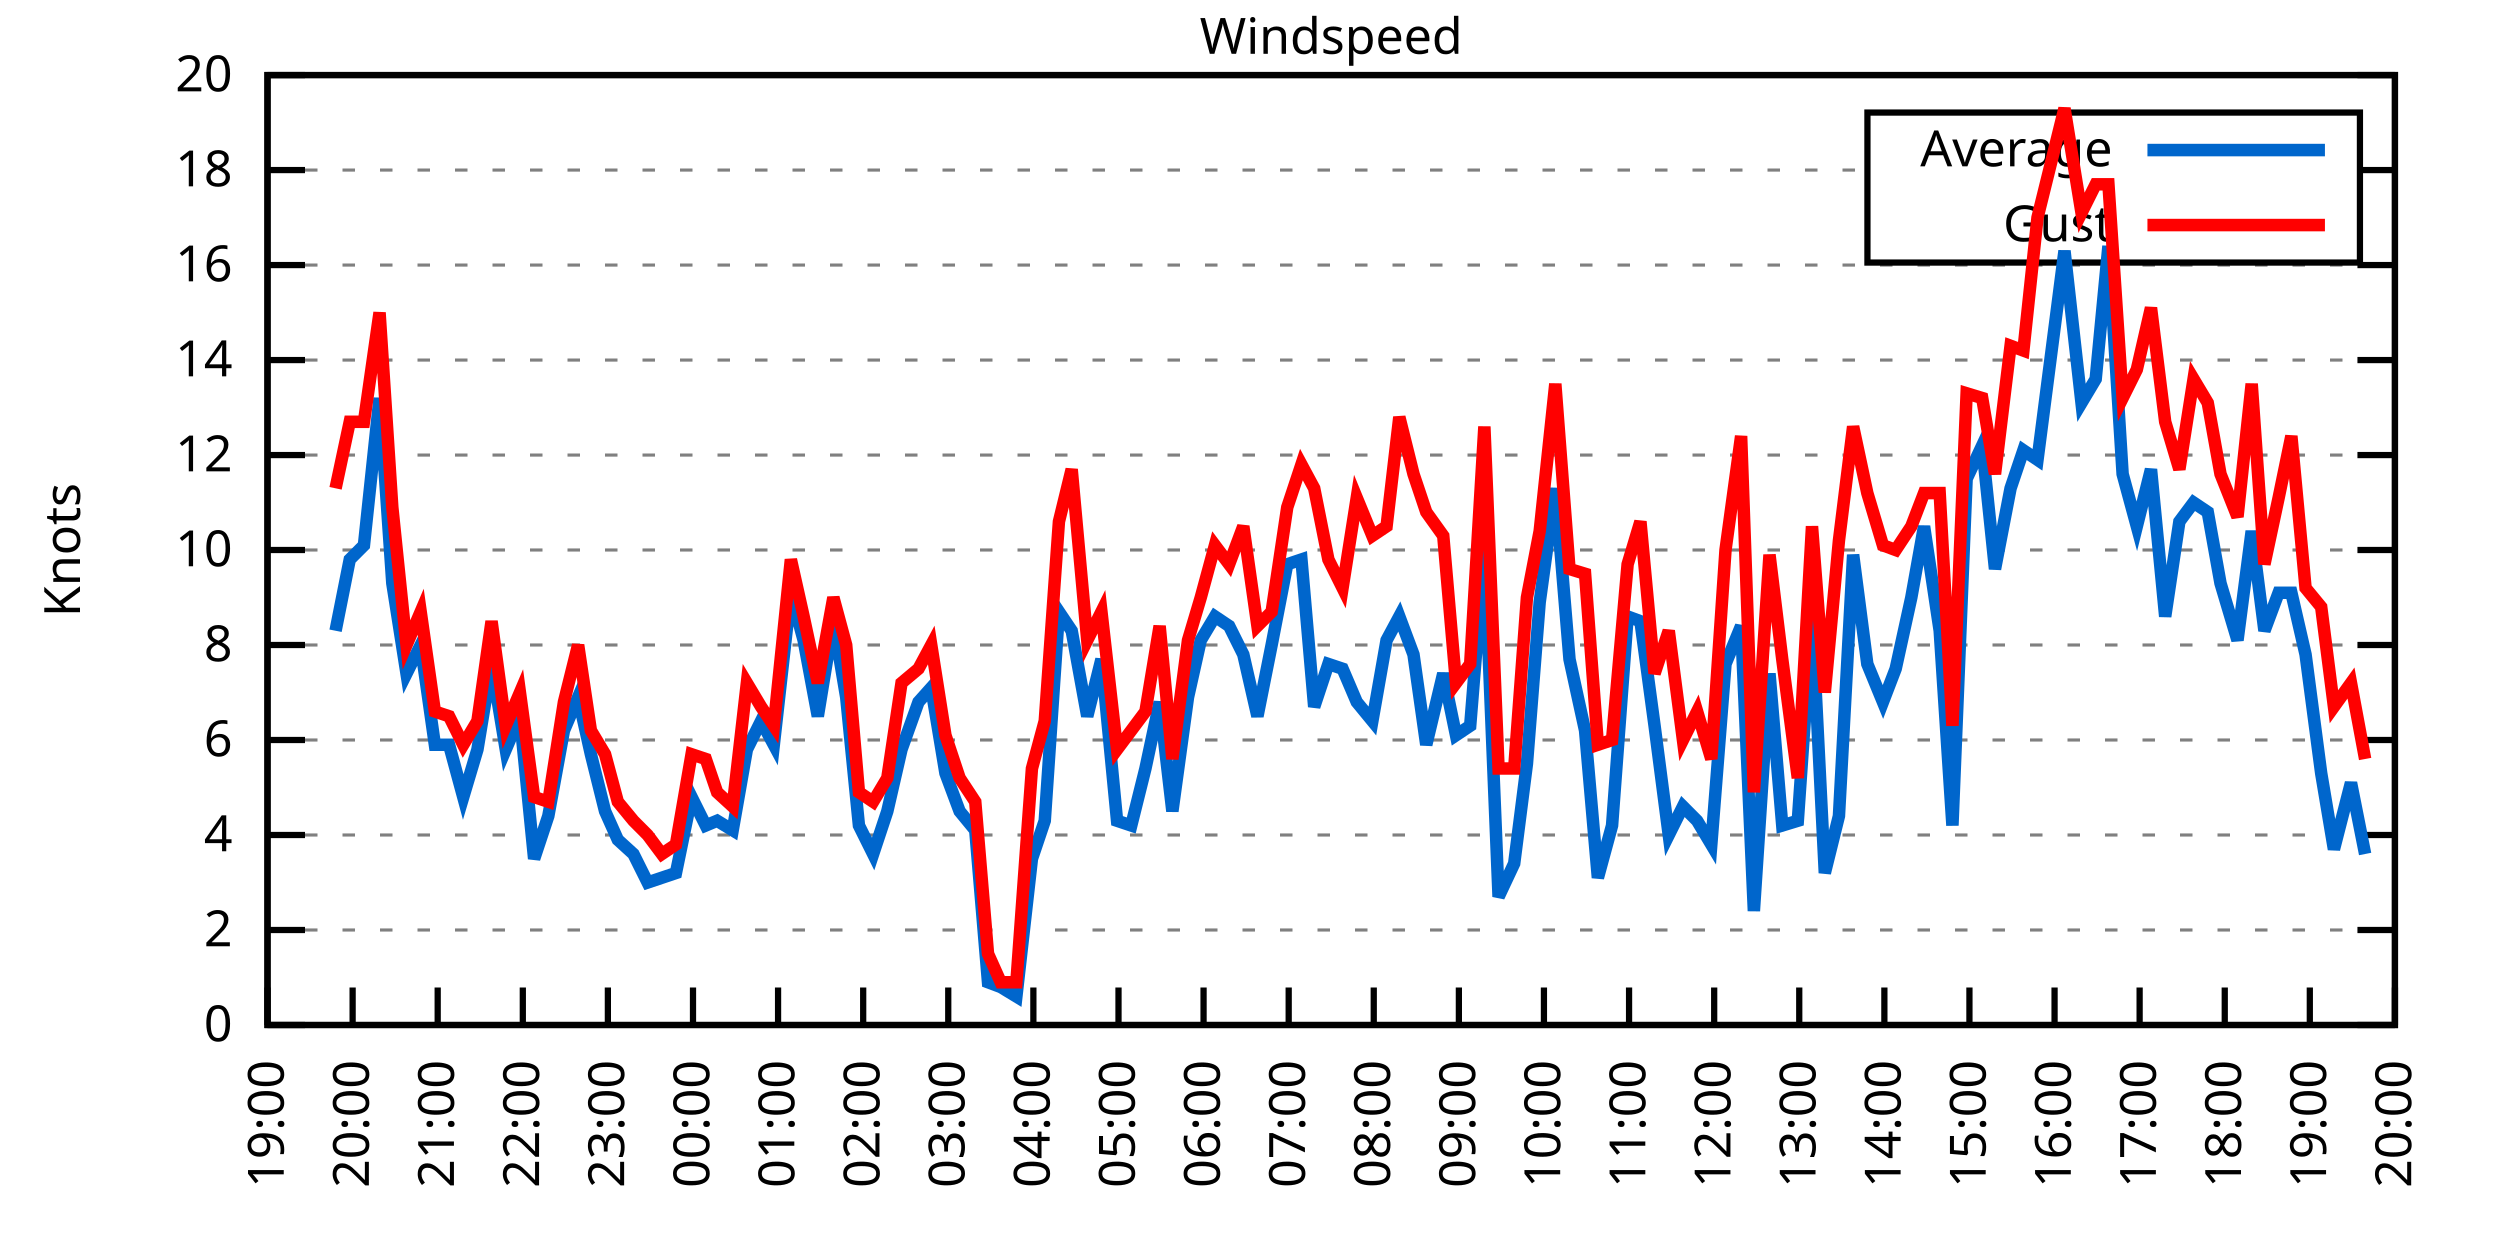
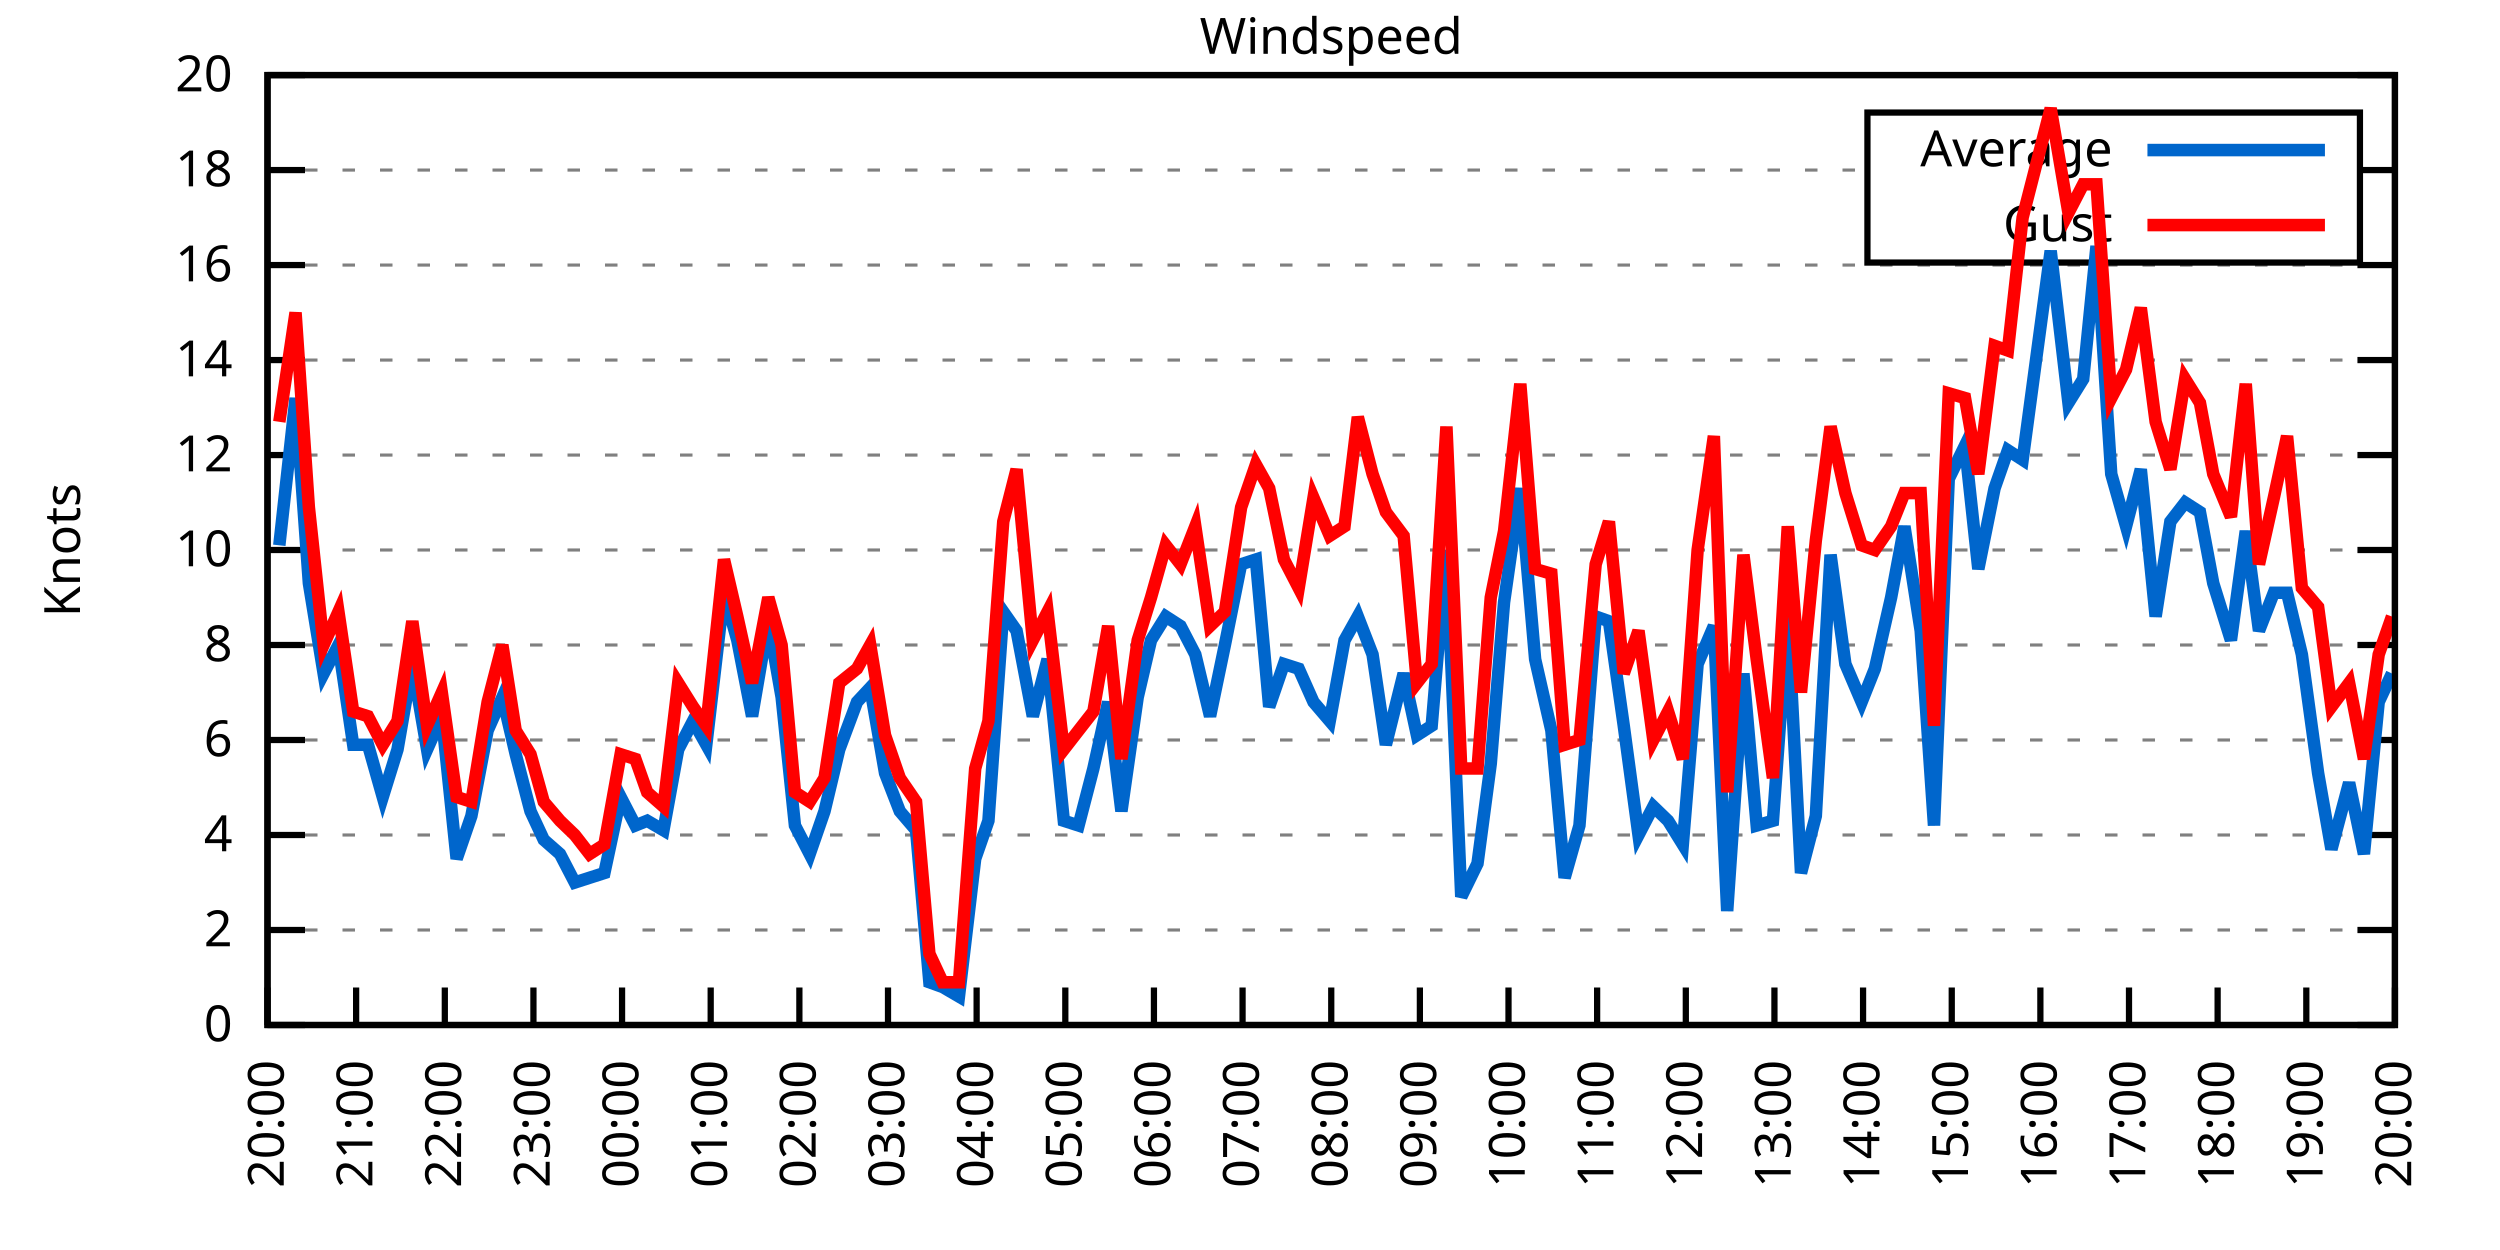
<svg xmlns="http://www.w3.org/2000/svg" xmlns:xlink="http://www.w3.org/1999/xlink" width="400" height="200" viewBox="0 0 400 200">
  <g id="gnuplot_canvas">
    <rect x="0" y="0" width="400" height="200" fill="none" />
    <defs>
      <circle id="gpDot" r="0.5" stroke-width="0.5" stroke="currentColor" />
      <path id="gpPt0" stroke-width="0.333" stroke="currentColor" d="M-1,0 h2 M0,-1 v2" />
      <path id="gpPt1" stroke-width="0.333" stroke="currentColor" d="M-1,-1 L1,1 M1,-1 L-1,1" />
      <path id="gpPt2" stroke-width="0.333" stroke="currentColor" d="M-1,0 L1,0 M0,-1 L0,1 M-1,-1 L1,1 M-1,1 L1,-1" />
      <rect id="gpPt3" stroke-width="0.333" stroke="currentColor" x="-1" y="-1" width="2" height="2" />
      <rect id="gpPt4" stroke-width="0.333" stroke="currentColor" fill="currentColor" x="-1" y="-1" width="2" height="2" />
      <circle id="gpPt5" stroke-width="0.333" stroke="currentColor" cx="0" cy="0" r="1" />
      <use xlink:href="#gpPt5" id="gpPt6" fill="currentColor" stroke="none" />
      <path id="gpPt7" stroke-width="0.333" stroke="currentColor" d="M0,-1.33 L-1.33,0.67 L1.33,0.67 z" />
      <use xlink:href="#gpPt7" id="gpPt8" fill="currentColor" stroke="none" />
      <use xlink:href="#gpPt7" id="gpPt9" stroke="currentColor" transform="rotate(180)" />
      <use xlink:href="#gpPt9" id="gpPt10" fill="currentColor" stroke="none" />
      <use xlink:href="#gpPt3" id="gpPt11" stroke="currentColor" transform="rotate(45)" />
      <use xlink:href="#gpPt11" id="gpPt12" fill="currentColor" stroke="none" />
      <path id="gpPt13" stroke-width="0.333" stroke="currentColor" d="M0,1.330 L1.265,0.411 L0.782,-1.067 L-0.782,-1.076 L-1.265,0.411 z" />
      <use xlink:href="#gpPt13" id="gpPt14" fill="currentColor" stroke="none" />
      <filter id="textbox" filterUnits="objectBoundingBox" x="0" y="0" height="1" width="1">
        <feFlood flood-color="white" flood-opacity="1" result="bgnd" />
        <feComposite in="SourceGraphic" in2="bgnd" operator="atop" />
      </filter>
      <filter id="greybox" filterUnits="objectBoundingBox" x="0" y="0" height="1" width="1">
        <feFlood flood-color="lightgrey" flood-opacity="1" result="grey" />
        <feComposite in="SourceGraphic" in2="grey" operator="atop" />
      </filter>
    </defs>
    <g fill="none" color="white" stroke="currentColor" stroke-width="1.00" stroke-linecap="butt" stroke-linejoin="miter">
</g>
    <g fill="none" color="black" stroke="currentColor" stroke-width="1.00" stroke-linecap="butt" stroke-linejoin="miter">
      <g stroke="none" shape-rendering="crispEdges">
        <polygon fill="rgb(255, 255, 255)" points="42.80,164.00 383.18,164.00 383.18,12.02 42.80,12.02 " />
      </g>
    </g>
    <g fill="none" color="black" stroke="currentColor" stroke-width="1.00" stroke-linecap="butt" stroke-linejoin="miter">
</g>
    <g fill="none" color="black" stroke="black" stroke-width="0.50" stroke-linecap="butt" stroke-linejoin="miter">
</g>
    <g fill="none" color="gray" stroke="currentColor" stroke-width="0.50" stroke-linecap="butt" stroke-linejoin="miter">
      <path stroke="gray" stroke-dasharray="2,4" class="gridline" d="M42.80,164.00 L383.19,164.00  " />
    </g>
    <g fill="none" color="gray" stroke="gray" stroke-width="1.00" stroke-linecap="butt" stroke-linejoin="miter">
</g>
    <g fill="none" color="black" stroke="currentColor" stroke-width="1.00" stroke-linecap="butt" stroke-linejoin="miter">
      <path stroke="black" d="M42.80,164.00 L48.80,164.00 M383.19,164.00 L377.19,164.00  " />
      <g transform="translate(37.20,166.60)" stroke="none" fill="black" font-family="Sans" font-size="8.00" text-anchor="end">
        <text>
          <tspan font-family="Sans"> 0</tspan>
        </text>
      </g>
    </g>
    <g fill="none" color="black" stroke="currentColor" stroke-width="1.00" stroke-linecap="butt" stroke-linejoin="miter">
</g>
    <g fill="none" color="black" stroke="black" stroke-width="0.50" stroke-linecap="butt" stroke-linejoin="miter">
</g>
    <g fill="none" color="gray" stroke="currentColor" stroke-width="0.50" stroke-linecap="butt" stroke-linejoin="miter">
      <path stroke="gray" stroke-dasharray="2,4" class="gridline" d="M42.80,148.80 L383.19,148.80  " />
    </g>
    <g fill="none" color="gray" stroke="gray" stroke-width="1.00" stroke-linecap="butt" stroke-linejoin="miter">
</g>
    <g fill="none" color="black" stroke="currentColor" stroke-width="1.00" stroke-linecap="butt" stroke-linejoin="miter">
      <path stroke="black" d="M42.80,148.80 L48.80,148.80 M383.19,148.80 L377.19,148.80  " />
      <g transform="translate(37.20,151.40)" stroke="none" fill="black" font-family="Sans" font-size="8.00" text-anchor="end">
        <text>
          <tspan font-family="Sans"> 2</tspan>
        </text>
      </g>
    </g>
    <g fill="none" color="black" stroke="currentColor" stroke-width="1.00" stroke-linecap="butt" stroke-linejoin="miter">
</g>
    <g fill="none" color="black" stroke="black" stroke-width="0.50" stroke-linecap="butt" stroke-linejoin="miter">
</g>
    <g fill="none" color="gray" stroke="currentColor" stroke-width="0.50" stroke-linecap="butt" stroke-linejoin="miter">
      <path stroke="gray" stroke-dasharray="2,4" class="gridline" d="M42.80,133.60 L383.19,133.60  " />
    </g>
    <g fill="none" color="gray" stroke="gray" stroke-width="1.00" stroke-linecap="butt" stroke-linejoin="miter">
</g>
    <g fill="none" color="black" stroke="currentColor" stroke-width="1.00" stroke-linecap="butt" stroke-linejoin="miter">
      <path stroke="black" d="M42.80,133.60 L48.80,133.60 M383.19,133.60 L377.19,133.60  " />
      <g transform="translate(37.20,136.20)" stroke="none" fill="black" font-family="Sans" font-size="8.00" text-anchor="end">
        <text>
          <tspan font-family="Sans"> 4</tspan>
        </text>
      </g>
    </g>
    <g fill="none" color="black" stroke="currentColor" stroke-width="1.00" stroke-linecap="butt" stroke-linejoin="miter">
</g>
    <g fill="none" color="black" stroke="black" stroke-width="0.50" stroke-linecap="butt" stroke-linejoin="miter">
</g>
    <g fill="none" color="gray" stroke="currentColor" stroke-width="0.50" stroke-linecap="butt" stroke-linejoin="miter">
      <path stroke="gray" stroke-dasharray="2,4" class="gridline" d="M42.80,118.40 L383.19,118.40  " />
    </g>
    <g fill="none" color="gray" stroke="gray" stroke-width="1.00" stroke-linecap="butt" stroke-linejoin="miter">
</g>
    <g fill="none" color="black" stroke="currentColor" stroke-width="1.00" stroke-linecap="butt" stroke-linejoin="miter">
      <path stroke="black" d="M42.80,118.40 L48.80,118.40 M383.19,118.40 L377.19,118.40  " />
      <g transform="translate(37.20,121.00)" stroke="none" fill="black" font-family="Sans" font-size="8.00" text-anchor="end">
        <text>
          <tspan font-family="Sans"> 6</tspan>
        </text>
      </g>
    </g>
    <g fill="none" color="black" stroke="currentColor" stroke-width="1.00" stroke-linecap="butt" stroke-linejoin="miter">
</g>
    <g fill="none" color="black" stroke="black" stroke-width="0.50" stroke-linecap="butt" stroke-linejoin="miter">
</g>
    <g fill="none" color="gray" stroke="currentColor" stroke-width="0.50" stroke-linecap="butt" stroke-linejoin="miter">
      <path stroke="gray" stroke-dasharray="2,4" class="gridline" d="M42.80,103.20 L383.19,103.20  " />
    </g>
    <g fill="none" color="gray" stroke="gray" stroke-width="1.00" stroke-linecap="butt" stroke-linejoin="miter">
</g>
    <g fill="none" color="black" stroke="currentColor" stroke-width="1.00" stroke-linecap="butt" stroke-linejoin="miter">
      <path stroke="black" d="M42.80,103.20 L48.80,103.20 M383.19,103.20 L377.19,103.20  " />
      <g transform="translate(37.20,105.80)" stroke="none" fill="black" font-family="Sans" font-size="8.00" text-anchor="end">
        <text>
          <tspan font-family="Sans"> 8</tspan>
        </text>
      </g>
    </g>
    <g fill="none" color="black" stroke="currentColor" stroke-width="1.00" stroke-linecap="butt" stroke-linejoin="miter">
</g>
    <g fill="none" color="black" stroke="black" stroke-width="0.50" stroke-linecap="butt" stroke-linejoin="miter">
</g>
    <g fill="none" color="gray" stroke="currentColor" stroke-width="0.50" stroke-linecap="butt" stroke-linejoin="miter">
      <path stroke="gray" stroke-dasharray="2,4" class="gridline" d="M42.80,88.00 L383.19,88.00  " />
    </g>
    <g fill="none" color="gray" stroke="gray" stroke-width="1.00" stroke-linecap="butt" stroke-linejoin="miter">
</g>
    <g fill="none" color="black" stroke="currentColor" stroke-width="1.00" stroke-linecap="butt" stroke-linejoin="miter">
      <path stroke="black" d="M42.80,88.00 L48.80,88.00 M383.19,88.00 L377.19,88.00  " />
      <g transform="translate(37.20,90.60)" stroke="none" fill="black" font-family="Sans" font-size="8.00" text-anchor="end">
        <text>
          <tspan font-family="Sans"> 10</tspan>
        </text>
      </g>
    </g>
    <g fill="none" color="black" stroke="currentColor" stroke-width="1.00" stroke-linecap="butt" stroke-linejoin="miter">
</g>
    <g fill="none" color="black" stroke="black" stroke-width="0.50" stroke-linecap="butt" stroke-linejoin="miter">
</g>
    <g fill="none" color="gray" stroke="currentColor" stroke-width="0.50" stroke-linecap="butt" stroke-linejoin="miter">
      <path stroke="gray" stroke-dasharray="2,4" class="gridline" d="M42.80,72.81 L383.19,72.81  " />
    </g>
    <g fill="none" color="gray" stroke="gray" stroke-width="1.00" stroke-linecap="butt" stroke-linejoin="miter">
</g>
    <g fill="none" color="black" stroke="currentColor" stroke-width="1.00" stroke-linecap="butt" stroke-linejoin="miter">
      <path stroke="black" d="M42.80,72.81 L48.80,72.81 M383.19,72.81 L377.19,72.81  " />
      <g transform="translate(37.20,75.41)" stroke="none" fill="black" font-family="Sans" font-size="8.00" text-anchor="end">
        <text>
          <tspan font-family="Sans"> 12</tspan>
        </text>
      </g>
    </g>
    <g fill="none" color="black" stroke="currentColor" stroke-width="1.00" stroke-linecap="butt" stroke-linejoin="miter">
</g>
    <g fill="none" color="black" stroke="black" stroke-width="0.50" stroke-linecap="butt" stroke-linejoin="miter">
</g>
    <g fill="none" color="gray" stroke="currentColor" stroke-width="0.50" stroke-linecap="butt" stroke-linejoin="miter">
      <path stroke="gray" stroke-dasharray="2,4" class="gridline" d="M42.80,57.61 L383.19,57.61  " />
    </g>
    <g fill="none" color="gray" stroke="gray" stroke-width="1.00" stroke-linecap="butt" stroke-linejoin="miter">
</g>
    <g fill="none" color="black" stroke="currentColor" stroke-width="1.00" stroke-linecap="butt" stroke-linejoin="miter">
      <path stroke="black" d="M42.80,57.61 L48.80,57.61 M383.19,57.61 L377.19,57.61  " />
      <g transform="translate(37.20,60.21)" stroke="none" fill="black" font-family="Sans" font-size="8.00" text-anchor="end">
        <text>
          <tspan font-family="Sans"> 14</tspan>
        </text>
      </g>
    </g>
    <g fill="none" color="black" stroke="currentColor" stroke-width="1.00" stroke-linecap="butt" stroke-linejoin="miter">
</g>
    <g fill="none" color="black" stroke="black" stroke-width="0.50" stroke-linecap="butt" stroke-linejoin="miter">
</g>
    <g fill="none" color="gray" stroke="currentColor" stroke-width="0.50" stroke-linecap="butt" stroke-linejoin="miter">
      <path stroke="gray" stroke-dasharray="2,4" class="gridline" d="M42.80,42.41 L383.19,42.41  " />
    </g>
    <g fill="none" color="gray" stroke="gray" stroke-width="1.00" stroke-linecap="butt" stroke-linejoin="miter">
</g>
    <g fill="none" color="black" stroke="currentColor" stroke-width="1.00" stroke-linecap="butt" stroke-linejoin="miter">
      <path stroke="black" d="M42.80,42.41 L48.80,42.41 M383.19,42.41 L377.19,42.41  " />
      <g transform="translate(37.20,45.01)" stroke="none" fill="black" font-family="Sans" font-size="8.00" text-anchor="end">
        <text>
          <tspan font-family="Sans"> 16</tspan>
        </text>
      </g>
    </g>
    <g fill="none" color="black" stroke="currentColor" stroke-width="1.00" stroke-linecap="butt" stroke-linejoin="miter">
</g>
    <g fill="none" color="black" stroke="black" stroke-width="0.50" stroke-linecap="butt" stroke-linejoin="miter">
</g>
    <g fill="none" color="gray" stroke="currentColor" stroke-width="0.50" stroke-linecap="butt" stroke-linejoin="miter">
      <path stroke="gray" stroke-dasharray="2,4" class="gridline" d="M42.80,27.21 L298.79,27.21 M377.59,27.21 L383.19,27.21  " />
    </g>
    <g fill="none" color="gray" stroke="gray" stroke-width="1.00" stroke-linecap="butt" stroke-linejoin="miter">
</g>
    <g fill="none" color="black" stroke="currentColor" stroke-width="1.00" stroke-linecap="butt" stroke-linejoin="miter">
      <path stroke="black" d="M42.80,27.21 L48.80,27.21 M383.19,27.21 L377.19,27.21  " />
      <g transform="translate(37.20,29.81)" stroke="none" fill="black" font-family="Sans" font-size="8.00" text-anchor="end">
        <text>
          <tspan font-family="Sans"> 18</tspan>
        </text>
      </g>
    </g>
    <g fill="none" color="black" stroke="currentColor" stroke-width="1.00" stroke-linecap="butt" stroke-linejoin="miter">
</g>
    <g fill="none" color="black" stroke="black" stroke-width="0.50" stroke-linecap="butt" stroke-linejoin="miter">
</g>
    <g fill="none" color="gray" stroke="currentColor" stroke-width="0.50" stroke-linecap="butt" stroke-linejoin="miter">
      <path stroke="gray" stroke-dasharray="2,4" class="gridline" d="M42.80,12.01 L383.19,12.01  " />
    </g>
    <g fill="none" color="gray" stroke="gray" stroke-width="1.00" stroke-linecap="butt" stroke-linejoin="miter">
</g>
    <g fill="none" color="black" stroke="currentColor" stroke-width="1.00" stroke-linecap="butt" stroke-linejoin="miter">
      <path stroke="black" d="M42.80,12.01 L48.80,12.01 M383.19,12.01 L377.19,12.01  " />
      <g transform="translate(37.20,14.61)" stroke="none" fill="black" font-family="Sans" font-size="8.00" text-anchor="end">
        <text>
          <tspan font-family="Sans"> 20</tspan>
        </text>
      </g>
    </g>
    <g fill="none" color="black" stroke="currentColor" stroke-width="1.00" stroke-linecap="butt" stroke-linejoin="miter">
      <path stroke="black" d="M42.80,164.00 L42.80,158.00  " />
      <g transform="translate(45.40,169.60) rotate(270.00)" stroke="none" fill="black" font-family="Sans" font-size="8.00" text-anchor="end">
        <text>
-           <tspan font-family="Sans">19:00</tspan>
-         </text>
-       </g>
-     </g>
-     <g fill="none" color="black" stroke="currentColor" stroke-width="1.00" stroke-linecap="butt" stroke-linejoin="miter">
-       <path stroke="black" d="M56.42,164.00 L56.42,158.00  " />
-       <g transform="translate(59.02,169.60) rotate(270.00)" stroke="none" fill="black" font-family="Sans" font-size="8.00" text-anchor="end">
-         <text>
          <tspan font-family="Sans">20:00</tspan>
        </text>
      </g>
    </g>
    <g fill="none" color="black" stroke="currentColor" stroke-width="1.00" stroke-linecap="butt" stroke-linejoin="miter">
-       <path stroke="black" d="M70.03,164.00 L70.03,158.00  " />
-       <g transform="translate(72.63,169.60) rotate(270.00)" stroke="none" fill="black" font-family="Sans" font-size="8.00" text-anchor="end">
+       <path stroke="black" d="M56.98,164.00 L56.98,158.00  " />
+       <g transform="translate(59.58,169.60) rotate(270.00)" stroke="none" fill="black" font-family="Sans" font-size="8.00" text-anchor="end">
        <text>
          <tspan font-family="Sans">21:00</tspan>
        </text>
      </g>
    </g>
    <g fill="none" color="black" stroke="currentColor" stroke-width="1.00" stroke-linecap="butt" stroke-linejoin="miter">
-       <path stroke="black" d="M83.65,164.00 L83.65,158.00  " />
-       <g transform="translate(86.25,169.60) rotate(270.00)" stroke="none" fill="black" font-family="Sans" font-size="8.00" text-anchor="end">
+       <path stroke="black" d="M71.17,164.00 L71.17,158.00  " />
+       <g transform="translate(73.77,169.60) rotate(270.00)" stroke="none" fill="black" font-family="Sans" font-size="8.00" text-anchor="end">
        <text>
          <tspan font-family="Sans">22:00</tspan>
        </text>
      </g>
    </g>
    <g fill="none" color="black" stroke="currentColor" stroke-width="1.00" stroke-linecap="butt" stroke-linejoin="miter">
-       <path stroke="black" d="M97.26,164.00 L97.26,158.00  " />
-       <g transform="translate(99.86,169.60) rotate(270.00)" stroke="none" fill="black" font-family="Sans" font-size="8.00" text-anchor="end">
+       <path stroke="black" d="M85.35,164.00 L85.35,158.00  " />
+       <g transform="translate(87.95,169.60) rotate(270.00)" stroke="none" fill="black" font-family="Sans" font-size="8.00" text-anchor="end">
        <text>
          <tspan font-family="Sans">23:00</tspan>
        </text>
      </g>
    </g>
    <g fill="none" color="black" stroke="currentColor" stroke-width="1.00" stroke-linecap="butt" stroke-linejoin="miter">
-       <path stroke="black" d="M110.88,164.00 L110.88,158.00  " />
-       <g transform="translate(113.48,169.60) rotate(270.00)" stroke="none" fill="black" font-family="Sans" font-size="8.00" text-anchor="end">
+       <path stroke="black" d="M99.53,164.00 L99.53,158.00  " />
+       <g transform="translate(102.13,169.60) rotate(270.00)" stroke="none" fill="black" font-family="Sans" font-size="8.00" text-anchor="end">
        <text>
          <tspan font-family="Sans">00:00</tspan>
        </text>
      </g>
    </g>
    <g fill="none" color="black" stroke="currentColor" stroke-width="1.00" stroke-linecap="butt" stroke-linejoin="miter">
-       <path stroke="black" d="M124.49,164.00 L124.49,158.00  " />
-       <g transform="translate(127.09,169.60) rotate(270.00)" stroke="none" fill="black" font-family="Sans" font-size="8.00" text-anchor="end">
+       <path stroke="black" d="M113.71,164.00 L113.71,158.00  " />
+       <g transform="translate(116.31,169.60) rotate(270.00)" stroke="none" fill="black" font-family="Sans" font-size="8.00" text-anchor="end">
        <text>
          <tspan font-family="Sans">01:00</tspan>
        </text>
      </g>
    </g>
    <g fill="none" color="black" stroke="currentColor" stroke-width="1.00" stroke-linecap="butt" stroke-linejoin="miter">
-       <path stroke="black" d="M138.11,164.00 L138.11,158.00  " />
-       <g transform="translate(140.71,169.60) rotate(270.00)" stroke="none" fill="black" font-family="Sans" font-size="8.00" text-anchor="end">
+       <path stroke="black" d="M127.90,164.00 L127.90,158.00  " />
+       <g transform="translate(130.50,169.60) rotate(270.00)" stroke="none" fill="black" font-family="Sans" font-size="8.00" text-anchor="end">
        <text>
          <tspan font-family="Sans">02:00</tspan>
        </text>
      </g>
    </g>
    <g fill="none" color="black" stroke="currentColor" stroke-width="1.00" stroke-linecap="butt" stroke-linejoin="miter">
-       <path stroke="black" d="M151.72,164.00 L151.72,158.00  " />
-       <g transform="translate(154.32,169.60) rotate(270.00)" stroke="none" fill="black" font-family="Sans" font-size="8.00" text-anchor="end">
+       <path stroke="black" d="M142.08,164.00 L142.08,158.00  " />
+       <g transform="translate(144.68,169.60) rotate(270.00)" stroke="none" fill="black" font-family="Sans" font-size="8.00" text-anchor="end">
        <text>
          <tspan font-family="Sans">03:00</tspan>
        </text>
      </g>
    </g>
    <g fill="none" color="black" stroke="currentColor" stroke-width="1.00" stroke-linecap="butt" stroke-linejoin="miter">
-       <path stroke="black" d="M165.34,164.00 L165.34,158.00  " />
-       <g transform="translate(167.94,169.60) rotate(270.00)" stroke="none" fill="black" font-family="Sans" font-size="8.00" text-anchor="end">
+       <path stroke="black" d="M156.26,164.00 L156.26,158.00  " />
+       <g transform="translate(158.86,169.60) rotate(270.00)" stroke="none" fill="black" font-family="Sans" font-size="8.00" text-anchor="end">
        <text>
          <tspan font-family="Sans">04:00</tspan>
        </text>
      </g>
    </g>
    <g fill="none" color="black" stroke="currentColor" stroke-width="1.00" stroke-linecap="butt" stroke-linejoin="miter">
-       <path stroke="black" d="M178.96,164.00 L178.96,158.00  " />
-       <g transform="translate(181.56,169.60) rotate(270.00)" stroke="none" fill="black" font-family="Sans" font-size="8.00" text-anchor="end">
+       <path stroke="black" d="M170.45,164.00 L170.45,158.00  " />
+       <g transform="translate(173.05,169.60) rotate(270.00)" stroke="none" fill="black" font-family="Sans" font-size="8.00" text-anchor="end">
        <text>
          <tspan font-family="Sans">05:00</tspan>
        </text>
      </g>
    </g>
    <g fill="none" color="black" stroke="currentColor" stroke-width="1.00" stroke-linecap="butt" stroke-linejoin="miter">
-       <path stroke="black" d="M192.57,164.00 L192.57,158.00  " />
-       <g transform="translate(195.17,169.60) rotate(270.00)" stroke="none" fill="black" font-family="Sans" font-size="8.00" text-anchor="end">
+       <path stroke="black" d="M184.63,164.00 L184.63,158.00  " />
+       <g transform="translate(187.23,169.60) rotate(270.00)" stroke="none" fill="black" font-family="Sans" font-size="8.00" text-anchor="end">
        <text>
          <tspan font-family="Sans">06:00</tspan>
        </text>
      </g>
    </g>
    <g fill="none" color="black" stroke="currentColor" stroke-width="1.00" stroke-linecap="butt" stroke-linejoin="miter">
-       <path stroke="black" d="M206.19,164.00 L206.19,158.00  " />
-       <g transform="translate(208.79,169.60) rotate(270.00)" stroke="none" fill="black" font-family="Sans" font-size="8.00" text-anchor="end">
+       <path stroke="black" d="M198.81,164.00 L198.81,158.00  " />
+       <g transform="translate(201.41,169.60) rotate(270.00)" stroke="none" fill="black" font-family="Sans" font-size="8.00" text-anchor="end">
        <text>
          <tspan font-family="Sans">07:00</tspan>
        </text>
      </g>
    </g>
    <g fill="none" color="black" stroke="currentColor" stroke-width="1.00" stroke-linecap="butt" stroke-linejoin="miter">
-       <path stroke="black" d="M219.80,164.00 L219.80,158.00  " />
-       <g transform="translate(222.40,169.60) rotate(270.00)" stroke="none" fill="black" font-family="Sans" font-size="8.00" text-anchor="end">
+       <path stroke="black" d="M213.00,164.00 L213.00,158.00  " />
+       <g transform="translate(215.60,169.60) rotate(270.00)" stroke="none" fill="black" font-family="Sans" font-size="8.00" text-anchor="end">
        <text>
          <tspan font-family="Sans">08:00</tspan>
        </text>
      </g>
    </g>
    <g fill="none" color="black" stroke="currentColor" stroke-width="1.00" stroke-linecap="butt" stroke-linejoin="miter">
-       <path stroke="black" d="M233.42,164.00 L233.42,158.00  " />
-       <g transform="translate(236.02,169.60) rotate(270.00)" stroke="none" fill="black" font-family="Sans" font-size="8.00" text-anchor="end">
+       <path stroke="black" d="M227.18,164.00 L227.18,158.00  " />
+       <g transform="translate(229.78,169.60) rotate(270.00)" stroke="none" fill="black" font-family="Sans" font-size="8.00" text-anchor="end">
        <text>
          <tspan font-family="Sans">09:00</tspan>
        </text>
      </g>
    </g>
    <g fill="none" color="black" stroke="currentColor" stroke-width="1.00" stroke-linecap="butt" stroke-linejoin="miter">
-       <path stroke="black" d="M247.03,164.00 L247.03,158.00  " />
-       <g transform="translate(249.63,169.60) rotate(270.00)" stroke="none" fill="black" font-family="Sans" font-size="8.00" text-anchor="end">
+       <path stroke="black" d="M241.36,164.00 L241.36,158.00  " />
+       <g transform="translate(243.96,169.60) rotate(270.00)" stroke="none" fill="black" font-family="Sans" font-size="8.00" text-anchor="end">
        <text>
          <tspan font-family="Sans">10:00</tspan>
        </text>
      </g>
    </g>
    <g fill="none" color="black" stroke="currentColor" stroke-width="1.00" stroke-linecap="butt" stroke-linejoin="miter">
-       <path stroke="black" d="M260.65,164.00 L260.65,158.00  " />
-       <g transform="translate(263.25,169.60) rotate(270.00)" stroke="none" fill="black" font-family="Sans" font-size="8.00" text-anchor="end">
+       <path stroke="black" d="M255.54,164.00 L255.54,158.00  " />
+       <g transform="translate(258.14,169.60) rotate(270.00)" stroke="none" fill="black" font-family="Sans" font-size="8.00" text-anchor="end">
        <text>
          <tspan font-family="Sans">11:00</tspan>
        </text>
      </g>
    </g>
    <g fill="none" color="black" stroke="currentColor" stroke-width="1.00" stroke-linecap="butt" stroke-linejoin="miter">
-       <path stroke="black" d="M274.27,164.00 L274.27,158.00  " />
-       <g transform="translate(276.87,169.60) rotate(270.00)" stroke="none" fill="black" font-family="Sans" font-size="8.00" text-anchor="end">
+       <path stroke="black" d="M269.73,164.00 L269.73,158.00  " />
+       <g transform="translate(272.33,169.60) rotate(270.00)" stroke="none" fill="black" font-family="Sans" font-size="8.00" text-anchor="end">
        <text>
          <tspan font-family="Sans">12:00</tspan>
        </text>
      </g>
    </g>
    <g fill="none" color="black" stroke="currentColor" stroke-width="1.00" stroke-linecap="butt" stroke-linejoin="miter">
-       <path stroke="black" d="M287.88,164.00 L287.88,158.00  " />
-       <g transform="translate(290.48,169.60) rotate(270.00)" stroke="none" fill="black" font-family="Sans" font-size="8.00" text-anchor="end">
+       <path stroke="black" d="M283.91,164.00 L283.91,158.00  " />
+       <g transform="translate(286.51,169.60) rotate(270.00)" stroke="none" fill="black" font-family="Sans" font-size="8.00" text-anchor="end">
        <text>
          <tspan font-family="Sans">13:00</tspan>
        </text>
      </g>
    </g>
    <g fill="none" color="black" stroke="currentColor" stroke-width="1.00" stroke-linecap="butt" stroke-linejoin="miter">
-       <path stroke="black" d="M301.50,164.00 L301.50,158.00  " />
-       <g transform="translate(304.10,169.60) rotate(270.00)" stroke="none" fill="black" font-family="Sans" font-size="8.00" text-anchor="end">
+       <path stroke="black" d="M298.09,164.00 L298.09,158.00  " />
+       <g transform="translate(300.69,169.60) rotate(270.00)" stroke="none" fill="black" font-family="Sans" font-size="8.00" text-anchor="end">
        <text>
          <tspan font-family="Sans">14:00</tspan>
        </text>
      </g>
    </g>
    <g fill="none" color="black" stroke="currentColor" stroke-width="1.00" stroke-linecap="butt" stroke-linejoin="miter">
-       <path stroke="black" d="M315.11,164.00 L315.11,158.00  " />
-       <g transform="translate(317.71,169.60) rotate(270.00)" stroke="none" fill="black" font-family="Sans" font-size="8.00" text-anchor="end">
+       <path stroke="black" d="M312.28,164.00 L312.28,158.00  " />
+       <g transform="translate(314.88,169.60) rotate(270.00)" stroke="none" fill="black" font-family="Sans" font-size="8.00" text-anchor="end">
        <text>
          <tspan font-family="Sans">15:00</tspan>
        </text>
      </g>
    </g>
    <g fill="none" color="black" stroke="currentColor" stroke-width="1.00" stroke-linecap="butt" stroke-linejoin="miter">
-       <path stroke="black" d="M328.73,164.00 L328.73,158.00  " />
-       <g transform="translate(331.33,169.60) rotate(270.00)" stroke="none" fill="black" font-family="Sans" font-size="8.00" text-anchor="end">
+       <path stroke="black" d="M326.46,164.00 L326.46,158.00  " />
+       <g transform="translate(329.06,169.60) rotate(270.00)" stroke="none" fill="black" font-family="Sans" font-size="8.00" text-anchor="end">
        <text>
          <tspan font-family="Sans">16:00</tspan>
        </text>
      </g>
    </g>
    <g fill="none" color="black" stroke="currentColor" stroke-width="1.00" stroke-linecap="butt" stroke-linejoin="miter">
-       <path stroke="black" d="M342.34,164.00 L342.34,158.00  " />
-       <g transform="translate(344.94,169.60) rotate(270.00)" stroke="none" fill="black" font-family="Sans" font-size="8.00" text-anchor="end">
+       <path stroke="black" d="M340.64,164.00 L340.64,158.00  " />
+       <g transform="translate(343.24,169.60) rotate(270.00)" stroke="none" fill="black" font-family="Sans" font-size="8.00" text-anchor="end">
        <text>
          <tspan font-family="Sans">17:00</tspan>
        </text>
      </g>
    </g>
    <g fill="none" color="black" stroke="currentColor" stroke-width="1.00" stroke-linecap="butt" stroke-linejoin="miter">
-       <path stroke="black" d="M355.96,164.00 L355.96,158.00  " />
-       <g transform="translate(358.56,169.60) rotate(270.00)" stroke="none" fill="black" font-family="Sans" font-size="8.00" text-anchor="end">
+       <path stroke="black" d="M354.82,164.00 L354.82,158.00  " />
+       <g transform="translate(357.42,169.60) rotate(270.00)" stroke="none" fill="black" font-family="Sans" font-size="8.00" text-anchor="end">
        <text>
          <tspan font-family="Sans">18:00</tspan>
        </text>
      </g>
    </g>
    <g fill="none" color="black" stroke="currentColor" stroke-width="1.00" stroke-linecap="butt" stroke-linejoin="miter">
-       <path stroke="black" d="M369.57,164.00 L369.57,158.00  " />
-       <g transform="translate(372.17,169.60) rotate(270.00)" stroke="none" fill="black" font-family="Sans" font-size="8.00" text-anchor="end">
+       <path stroke="black" d="M369.01,164.00 L369.01,158.00  " />
+       <g transform="translate(371.61,169.60) rotate(270.00)" stroke="none" fill="black" font-family="Sans" font-size="8.00" text-anchor="end">
        <text>
          <tspan font-family="Sans">19:00</tspan>
        </text>
      </g>
    </g>
    <g fill="none" color="black" stroke="currentColor" stroke-width="1.00" stroke-linecap="butt" stroke-linejoin="miter">
      <path stroke="black" d="M383.19,164.00 L383.19,158.00  " />
      <g transform="translate(385.79,169.60) rotate(270.00)" stroke="none" fill="black" font-family="Sans" font-size="8.00" text-anchor="end">
        <text>
          <tspan font-family="Sans">20:00</tspan>
        </text>
      </g>
    </g>
    <g fill="none" color="black" stroke="currentColor" stroke-width="1.00" stroke-linecap="butt" stroke-linejoin="miter">
</g>
    <g fill="none" color="black" stroke="currentColor" stroke-width="1.00" stroke-linecap="butt" stroke-linejoin="miter">
      <path stroke="black" d="M42.80,12.01 L42.80,164.00 L383.19,164.00 L383.19,12.01 L42.80,12.01 Z  " />
    </g>
    <g fill="none" color="black" stroke="currentColor" stroke-width="1.00" stroke-linecap="butt" stroke-linejoin="miter">
</g>
    <g fill="none" color="black" stroke="currentColor" stroke-width="1.00" stroke-linecap="butt" stroke-linejoin="miter">
      <path stroke="black" d="M298.79,42.01 L298.79,18.01 L377.59,18.01 L377.59,42.01 L298.79,42.01 Z  " />
    </g>
    <g id="Windspeed_plot_1">
      <g fill="none" color="white" stroke="black" stroke-width="2.00" stroke-linecap="butt" stroke-linejoin="miter">
</g>
      <g fill="none" color="black" stroke="currentColor" stroke-width="2.00" stroke-linecap="butt" stroke-linejoin="miter">
        <g transform="translate(337.99,26.61)" stroke="none" fill="black" font-family="Sans" font-size="8.00" text-anchor="end">
          <text>
            <tspan font-family="Sans">Average</tspan>
          </text>
        </g>
      </g>
      <g fill="none" color="black" stroke="currentColor" stroke-width="2.00" stroke-linecap="butt" stroke-linejoin="miter">
-         <path stroke="rgb(  0, 102, 204)" d="M343.59,24.01 L371.99,24.01 M53.69,100.92 L55.96,89.52 L58.23,87.25 L60.73,63.69 L62.77,93.32 L65.04,107.76   L67.31,103.20 L69.58,119.16 L71.85,119.16 L74.12,127.52 L76.39,119.92 L78.65,106.24 L80.92,119.92 L83.19,114.60   L85.46,137.40 L87.73,130.56 L90.23,116.88 L92.50,111.56 L94.54,120.68 L96.81,129.80 L98.85,134.36 L101.35,136.64   L103.62,141.20 L105.89,140.44 L108.15,139.68 L110.65,127.52 L112.92,132.08 L114.74,131.32 L117.23,132.84 L119.50,119.92   L121.77,115.36 L123.81,119.16 L126.54,94.84 L128.58,102.44 L130.85,114.60 L133.34,99.40 L135.39,111.56 L137.43,132.08   L139.70,136.64 L141.97,129.80 L144.24,119.92 L146.96,112.32 L149.00,110.04 L151.27,123.72 L153.54,129.80 L156.04,132.84   L158.08,157.16 L160.12,157.92 L162.62,159.44 L165.11,137.40 L167.16,131.32 L169.43,97.88 L171.47,100.92 L173.96,114.60   L176.23,105.48 L178.73,131.32 L181.00,132.08 L183.27,122.96 L185.54,112.32 L187.58,129.80 L190.08,111.56 L192.12,102.44   L194.39,98.64 L196.66,100.16 L198.93,104.72 L201.19,114.60 L203.46,103.20 L205.96,90.28 L208.23,89.52 L210.27,113.08   L212.54,106.24 L214.81,107.00 L217.08,112.32 L219.58,115.36 L221.85,102.44 L223.89,98.64 L226.16,104.72 L228.20,119.16   L230.92,107.76 L232.96,117.64 L235.23,116.12 L237.50,88.00 L239.77,143.48 L242.27,138.16 L244.31,122.20 L246.35,96.36   L248.85,78.13 L251.12,105.48 L253.61,116.88 L255.66,140.44 L257.93,132.08 L260.42,98.64 L262.47,99.40 L264.73,116.12   L267.00,133.60 L269.27,129.04 L271.54,131.32 L273.81,135.12 L276.08,106.24 L278.58,100.16 L280.62,145.76 L283.12,107.76   L285.16,132.08 L287.65,131.32 L289.92,98.64 L291.97,139.68 L294.23,130.56 L296.50,88.76 L298.77,106.24 L301.27,112.32   L303.31,107.00 L305.81,95.60 L307.85,84.21 L310.35,100.92 L312.39,132.08 L314.66,76.61 L317.15,71.29 L319.20,91.04   L321.69,78.13 L323.74,72.05 L326.00,73.57 L330.32,40.13 L333.04,64.45 L335.31,60.65 L337.35,39.37 L339.62,75.85   L341.89,84.21 L344.16,75.09 L346.43,98.64 L348.70,83.45 L350.97,80.41 L353.24,81.93 L355.28,93.32 L358.00,102.44   L360.27,84.97 L362.31,100.92 L364.58,94.84 L366.62,94.84 L368.89,104.72 L371.39,123.72 L373.43,135.88 L376.16,125.24   L378.42,136.64  " />
+         <path stroke="rgb(  0, 102, 204)" d="M343.59,24.01 L371.99,24.01 M44.69,87.25 L47.29,63.69 L49.42,93.32 L51.78,107.76 L54.15,103.20 L56.51,119.16   L58.87,119.16 L61.24,127.52 L63.60,119.92 L65.97,106.24 L68.33,119.92 L70.69,114.60 L73.06,137.40 L75.42,130.56   L78.02,116.88 L80.38,111.56 L82.51,120.68 L84.88,129.80 L87.00,134.36 L89.60,136.64 L91.97,141.20 L94.33,140.44   L96.70,139.68 L99.30,127.52 L101.66,132.08 L103.55,131.32 L106.15,132.84 L108.51,119.92 L110.88,115.36 L113.01,119.16   L115.84,94.84 L117.97,102.44 L120.33,114.60 L122.93,99.40 L125.06,111.56 L127.19,132.08 L129.55,136.64 L131.92,129.80   L134.28,119.92 L137.12,112.32 L139.24,110.04 L141.61,123.72 L143.97,129.80 L146.57,132.84 L148.70,157.16 L150.83,157.92   L153.43,159.44 L156.03,137.40 L158.15,131.32 L160.52,97.88 L162.65,100.92 L165.25,114.60 L167.61,105.48 L170.21,131.32   L172.57,132.08 L174.94,122.96 L177.30,112.32 L179.43,129.80 L182.03,111.56 L184.16,102.44 L186.52,98.64 L188.88,100.16   L191.25,104.72 L193.61,114.60 L195.98,103.20 L198.58,90.28 L200.94,89.52 L203.07,113.08 L205.43,106.24 L207.79,107.00   L210.16,112.32 L212.76,115.36 L215.12,102.44 L217.25,98.64 L219.61,104.72 L221.74,119.16 L224.58,107.76 L226.71,117.64   L229.07,116.12 L231.43,88.00 L233.80,143.48 L236.40,138.16 L238.52,122.20 L240.65,96.36 L243.25,78.13 L245.62,105.48   L248.22,116.88 L250.34,140.44 L252.71,132.08 L255.31,98.64 L257.43,99.40 L259.80,116.12 L262.16,133.60 L264.53,129.04   L266.89,131.32 L269.25,135.12 L271.62,106.24 L274.22,100.16 L276.35,145.76 L278.95,107.76 L281.07,132.08 L283.67,131.32   L286.04,98.64 L288.16,139.68 L290.53,130.56 L292.89,88.76 L295.26,106.24 L297.86,112.32 L299.98,107.00 L302.58,95.60   L304.71,84.21 L307.31,100.92 L309.44,132.08 L311.80,76.61 L314.40,71.29 L316.53,91.04 L319.13,78.13 L321.26,72.05   L323.62,73.57 L328.11,40.13 L330.95,64.45 L333.31,60.65 L335.44,39.37 L337.80,75.85 L340.17,84.21 L342.53,75.09   L344.90,98.64 L347.26,83.45 L349.62,80.41 L351.99,81.93 L354.12,93.32 L356.95,102.44 L359.32,84.97 L361.44,100.92   L363.81,94.84 L365.93,94.84 L368.30,104.72 L370.90,123.72 L373.03,135.88 L375.86,125.24 L378.23,136.64 L380.59,112.32   L382.72,107.76  " />
      </g>
    </g>
    <g id="Windspeed_plot_2">
      <g fill="none" color="black" stroke="currentColor" stroke-width="2.00" stroke-linecap="butt" stroke-linejoin="miter">
        <g transform="translate(337.99,38.61)" stroke="none" fill="black" font-family="Sans" font-size="8.00" text-anchor="end">
          <text>
            <tspan font-family="Sans">Gust</tspan>
          </text>
        </g>
      </g>
      <g fill="none" color="black" stroke="currentColor" stroke-width="2.00" stroke-linecap="butt" stroke-linejoin="miter">
-         <path stroke="rgb(255,   0,   0)" d="M343.59,36.01 L371.99,36.01 M53.69,78.13 L55.96,67.49 L58.23,67.49 L60.73,50.01 L62.77,81.17 L65.04,103.20   L67.31,97.88 L69.58,113.84 L71.85,114.60 L74.12,119.16 L76.39,115.36 L78.65,99.40 L80.92,116.12 L83.19,110.80   L85.46,127.52 L87.73,128.28 L90.23,112.32 L92.50,103.20 L94.54,116.88 L96.81,120.68 L98.85,128.28 L101.35,131.32   L103.62,133.60 L105.89,136.64 L108.15,135.12 L110.65,120.68 L112.92,121.44 L114.74,126.76 L117.23,129.04 L119.50,109.28   L121.77,113.08 L123.81,116.12 L126.54,89.52 L128.58,98.64 L130.85,109.28 L133.34,95.60 L135.39,103.20 L137.43,126.76   L139.70,128.28 L141.97,124.48 L144.24,109.28 L146.96,107.00 L149.00,103.20 L151.27,117.64 L153.54,124.48 L156.04,128.28   L158.08,152.60 L160.12,157.16 L162.62,157.16 L165.11,122.96 L167.16,115.36 L169.43,83.45 L171.47,75.09 L173.96,102.44   L176.23,97.88 L178.73,119.92 L181.00,116.88 L183.27,113.84 L185.54,100.16 L187.58,121.44 L190.08,102.44 L192.12,95.60   L194.39,87.25 L196.66,90.28 L198.93,84.21 L201.19,100.16 L203.46,97.88 L205.96,81.17 L208.23,74.33 L210.27,78.13   L212.54,89.52 L214.81,94.08 L217.08,79.65 L219.58,85.73 L221.85,84.21 L223.89,66.73 L226.16,75.85 L228.20,81.93   L230.92,85.73 L232.96,109.28 L235.23,106.24 L237.50,68.25 L239.77,122.96 L242.27,122.96 L244.31,95.60 L246.35,84.97   L248.85,61.41 L251.12,91.04 L253.61,91.80 L255.66,119.16 L257.93,118.40 L260.42,90.28 L262.47,83.45 L264.73,107.76   L267.00,100.92 L269.27,118.40 L271.54,113.84 L273.81,121.44 L276.08,88.00 L278.58,69.77 L280.62,126.76 L283.12,88.76   L285.16,105.48 L287.65,124.48 L289.92,84.21 L291.97,110.80 L294.23,86.49 L296.50,68.25 L298.77,78.89 L301.27,87.25   L303.31,88.00 L305.81,84.21 L307.85,78.89 L310.35,78.89 L312.39,116.12 L314.66,62.93 L317.15,63.69 L319.20,75.85   L321.69,55.33 L323.74,56.09 L326.00,34.81 L330.32,17.33 L333.04,34.05 L335.31,29.49 L337.35,29.49 L339.62,63.69   L341.89,59.13 L344.16,49.25 L346.43,67.49 L348.70,75.09 L350.97,60.65 L353.24,64.45 L355.28,75.85 L358.00,82.69   L360.27,61.41 L362.31,90.28 L364.58,79.65 L366.62,69.77 L368.89,94.08 L371.39,97.12 L373.43,113.08 L376.16,109.28   L378.42,121.44  " />
+         <path stroke="rgb(255,   0,   0)" d="M343.59,36.01 L371.99,36.01 M44.69,67.49 L47.29,50.01 L49.42,81.17 L51.78,103.20 L54.15,97.88 L56.51,113.84   L58.87,114.60 L61.24,119.16 L63.60,115.36 L65.97,99.40 L68.33,116.12 L70.69,110.80 L73.06,127.52 L75.42,128.28   L78.02,112.32 L80.38,103.20 L82.51,116.88 L84.88,120.68 L87.00,128.28 L89.60,131.32 L91.97,133.60 L94.33,136.64   L96.70,135.12 L99.30,120.68 L101.66,121.44 L103.55,126.76 L106.15,129.04 L108.51,109.28 L110.88,113.08 L113.01,116.12   L115.84,89.52 L117.97,98.64 L120.33,109.28 L122.93,95.60 L125.06,103.20 L127.19,126.76 L129.55,128.28 L131.92,124.48   L134.28,109.28 L137.12,107.00 L139.24,103.20 L141.61,117.64 L143.97,124.48 L146.57,128.28 L148.70,152.60 L150.83,157.16   L153.43,157.16 L156.03,122.96 L158.15,115.36 L160.52,83.45 L162.65,75.09 L165.25,102.44 L167.61,97.88 L170.21,119.92   L172.57,116.88 L174.94,113.84 L177.30,100.16 L179.43,121.44 L182.03,102.44 L184.16,95.60 L186.52,87.25 L188.88,90.28   L191.25,84.21 L193.61,100.16 L195.98,97.88 L198.58,81.17 L200.94,74.33 L203.07,78.13 L205.43,89.52 L207.79,94.08   L210.16,79.65 L212.76,85.73 L215.12,84.21 L217.25,66.73 L219.61,75.85 L221.74,81.93 L224.58,85.73 L226.71,109.28   L229.07,106.24 L231.43,68.25 L233.80,122.96 L236.40,122.96 L238.52,95.60 L240.65,84.97 L243.25,61.41 L245.62,91.04   L248.22,91.80 L250.34,119.16 L252.71,118.40 L255.31,90.28 L257.43,83.45 L259.80,107.76 L262.16,100.92 L264.53,118.40   L266.89,113.84 L269.25,121.44 L271.62,88.00 L274.22,69.77 L276.35,126.76 L278.95,88.76 L281.07,105.48 L283.67,124.48   L286.04,84.21 L288.16,110.80 L290.53,86.49 L292.89,68.25 L295.26,78.89 L297.86,87.25 L299.98,88.00 L302.58,84.21   L304.71,78.89 L307.31,78.89 L309.44,116.12 L311.80,62.93 L314.40,63.69 L316.53,75.85 L319.13,55.33 L321.26,56.09   L323.62,34.81 L328.11,17.33 L330.95,34.05 L333.31,29.49 L335.44,29.49 L337.80,63.69 L340.17,59.13 L342.53,49.25   L344.90,67.49 L347.26,75.09 L349.62,60.65 L351.99,64.45 L354.12,75.85 L356.95,82.69 L359.32,61.41 L361.44,90.28   L363.81,79.65 L365.93,69.77 L368.30,94.08 L370.90,97.12 L373.03,113.08 L375.86,109.28 L378.23,121.44 L380.59,104.72   L382.72,98.64  " />
      </g>
    </g>
    <g fill="none" color="black" stroke="currentColor" stroke-width="2.00" stroke-linecap="butt" stroke-linejoin="miter">
</g>
    <g fill="none" color="black" stroke="black" stroke-width="1.00" stroke-linecap="butt" stroke-linejoin="miter">
</g>
    <g fill="none" color="black" stroke="currentColor" stroke-width="1.00" stroke-linecap="butt" stroke-linejoin="miter">
      <path stroke="black" d="M42.80,12.01 L42.80,164.00 L383.19,164.00 L383.19,12.01 L42.80,12.01 Z  " />
      <g transform="translate(12.80,88.01) rotate(270.00)" stroke="none" fill="black" font-family="Sans" font-size="8.00" text-anchor="middle">
        <text>
          <tspan font-family="Sans">Knots</tspan>
        </text>
      </g>
    </g>
    <g fill="none" color="black" stroke="currentColor" stroke-width="1.00" stroke-linecap="butt" stroke-linejoin="miter">
</g>
    <g fill="none" color="black" stroke="currentColor" stroke-width="1.00" stroke-linecap="butt" stroke-linejoin="miter">
      <g transform="translate(212.99,8.61)" stroke="none" fill="black" font-family="Sans" font-size="8.00" text-anchor="middle">
        <text>
          <tspan font-family="Sans">Windspeed</tspan>
        </text>
      </g>
    </g>
    <g fill="none" color="black" stroke="currentColor" stroke-width="1.00" stroke-linecap="butt" stroke-linejoin="miter">
</g>
  </g>
</svg>
